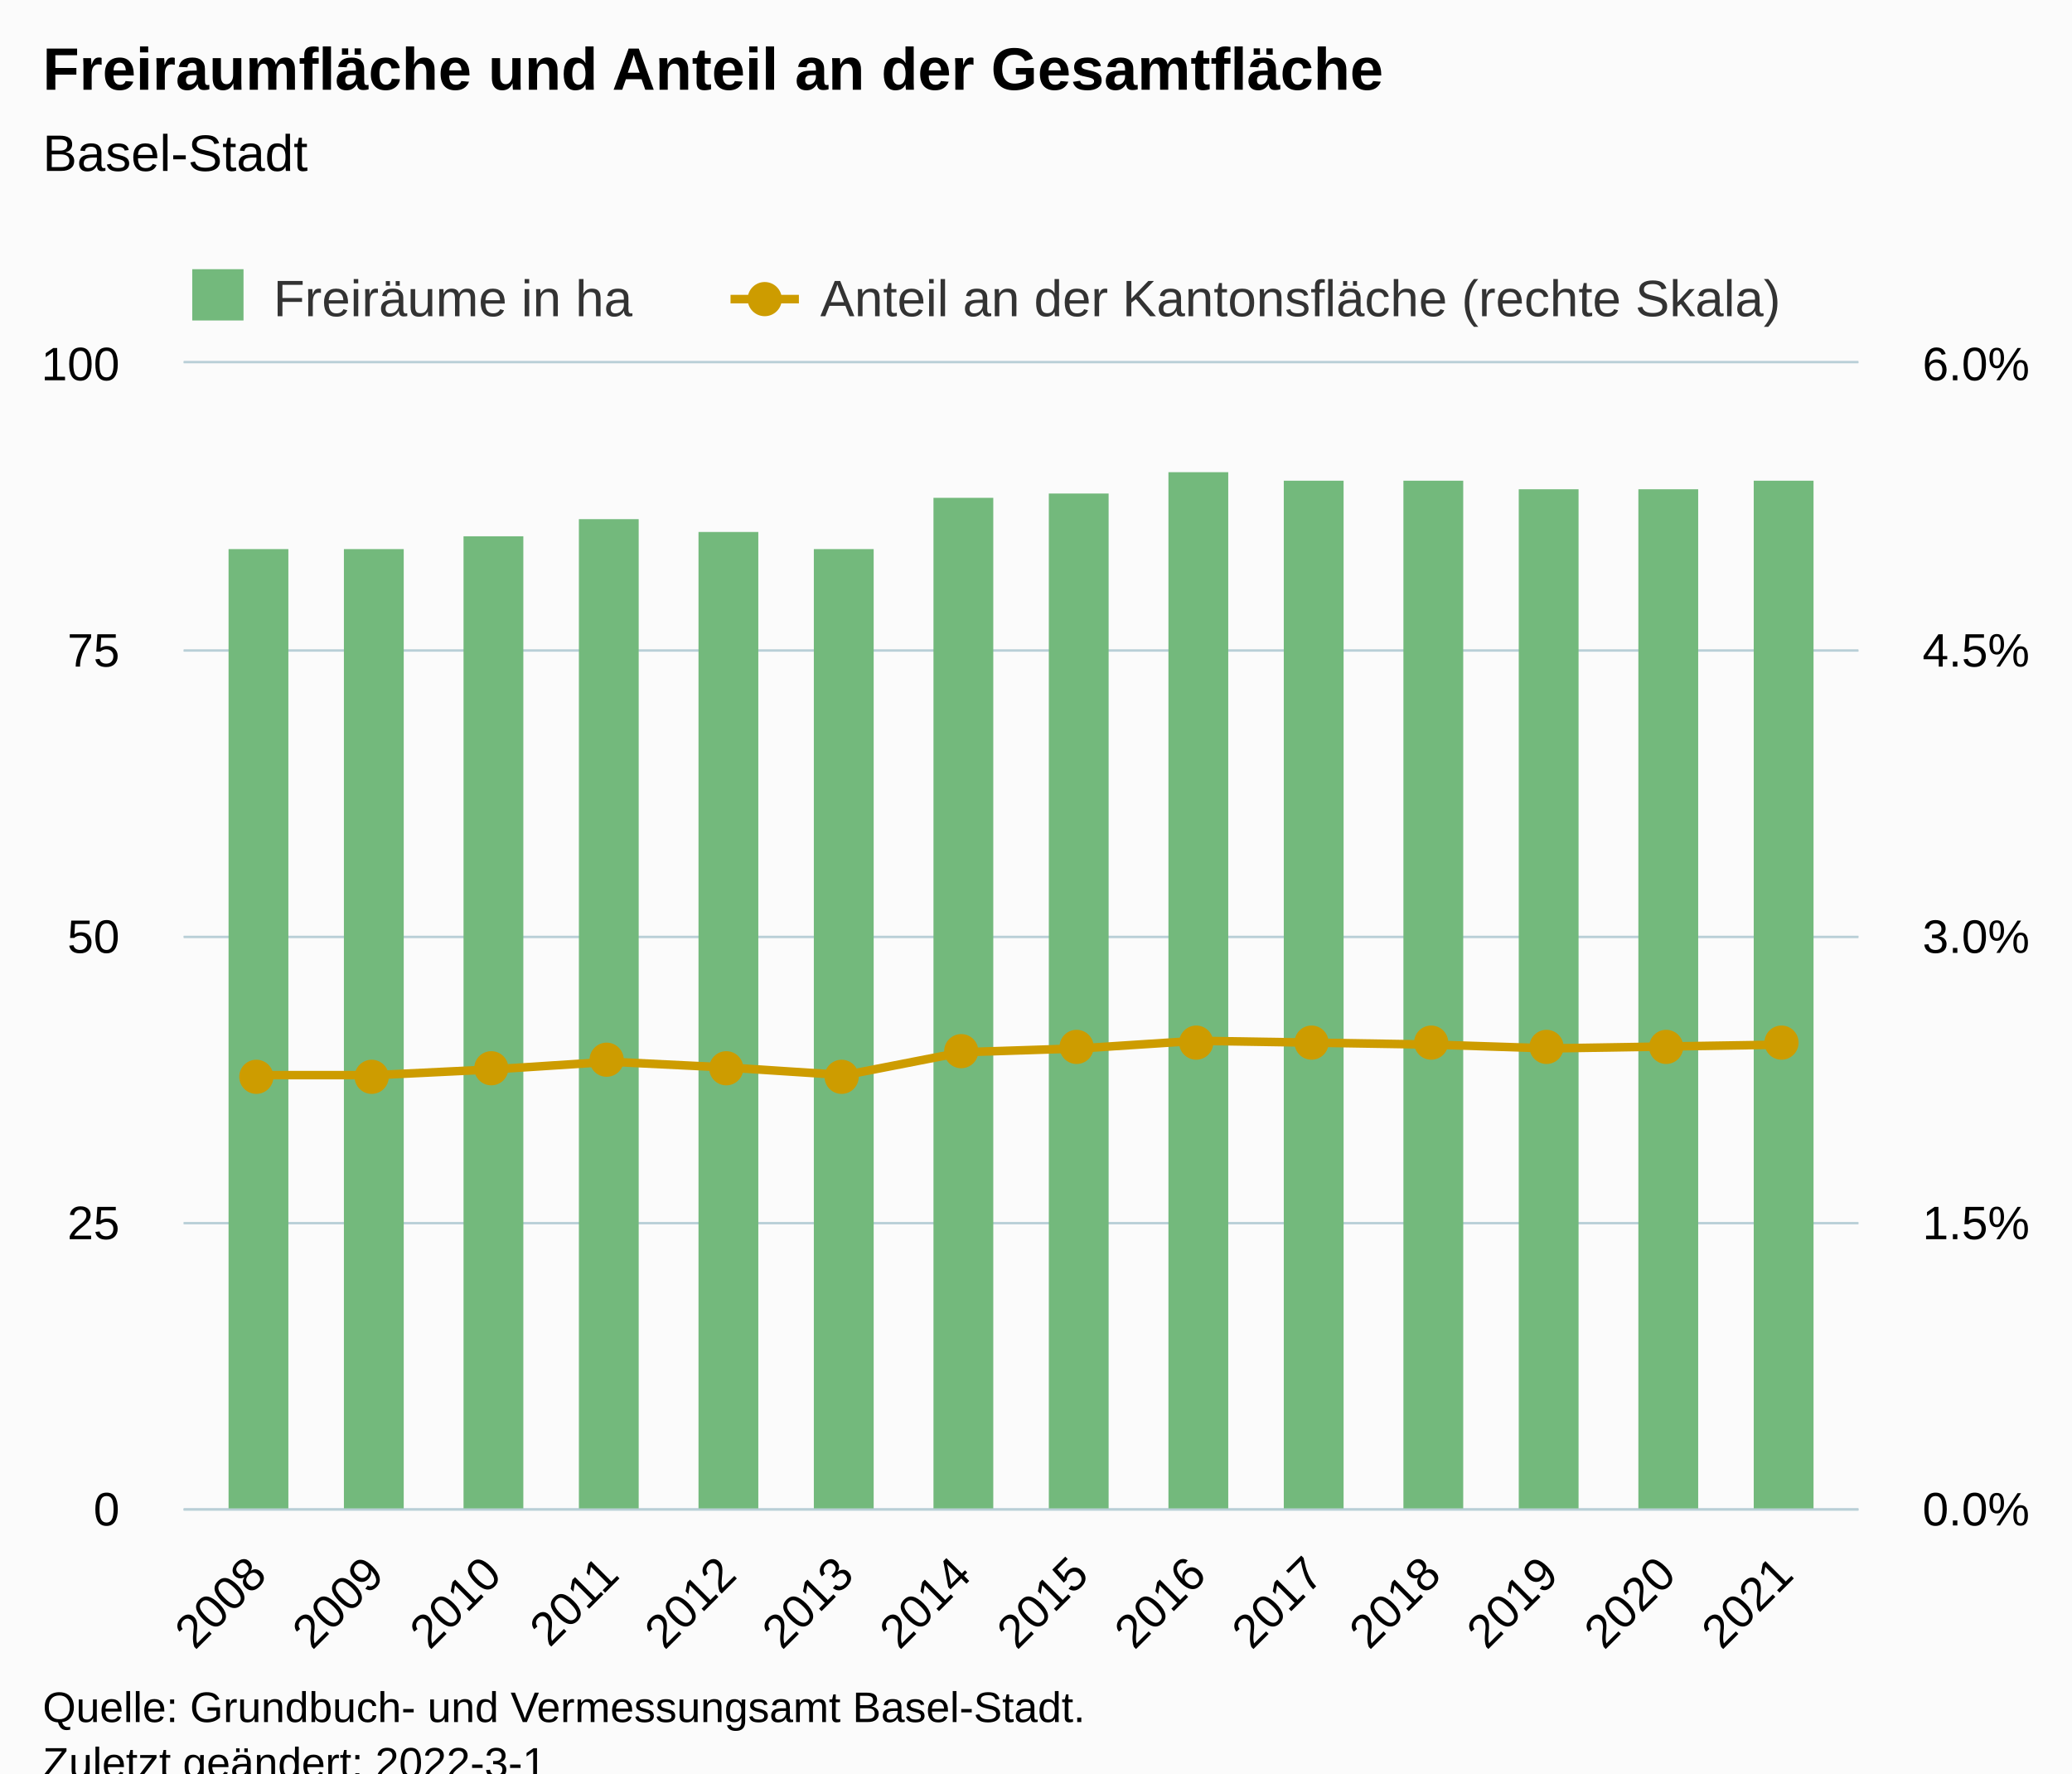
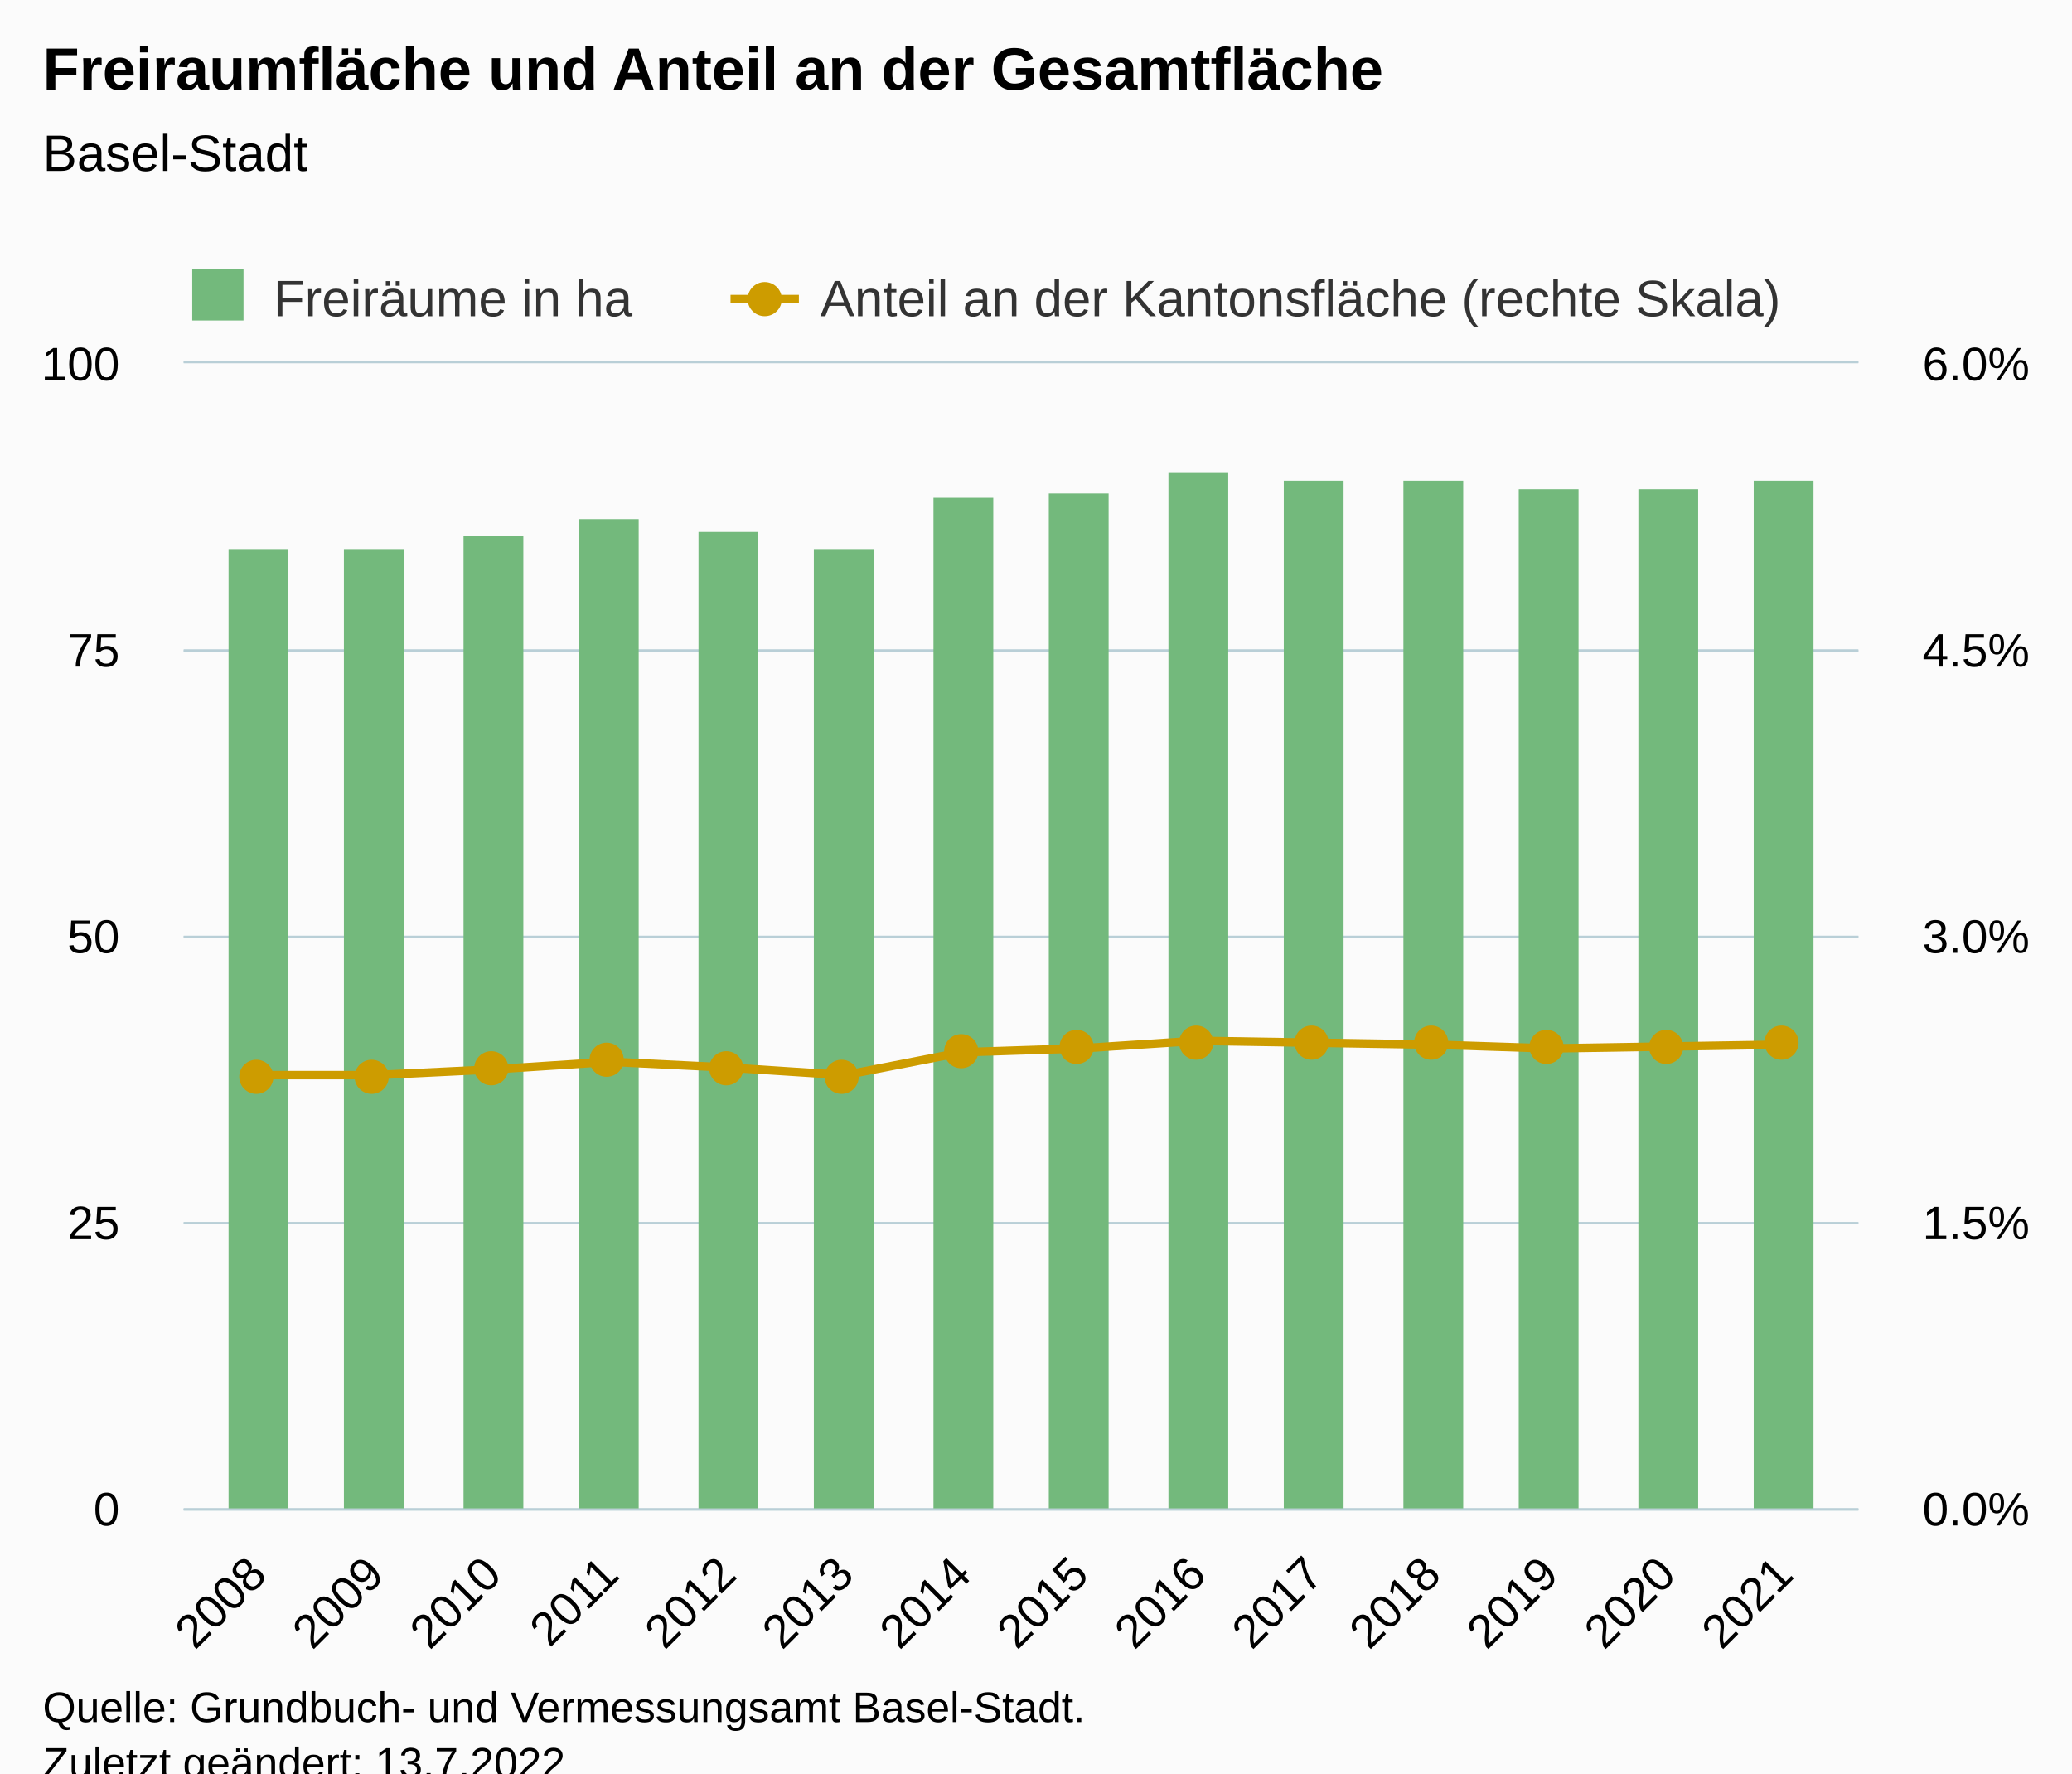
<svg xmlns="http://www.w3.org/2000/svg" version="1.1" class="highcharts-root" style="font-family:Arial;font-size:12px;" viewBox="0 0 485 415">
  <defs>
-     <clipPath id="highcharts-8n1foqy-37-">
+     <clipPath id="highcharts-w50nsf9-37-">
      <rect x="0" y="0" width="392" height="268" fill="none" />
    </clipPath>
-     <clipPath id="highcharts-8n1foqy-52-">
+     <clipPath id="highcharts-w50nsf9-52-">
      <rect x="0" y="0" width="392" height="268" fill="none" />
    </clipPath>
-     <clipPath id="highcharts-8n1foqy-67-">
+     <clipPath id="highcharts-w50nsf9-67-">
      <rect x="0" y="0" width="392" height="268" fill="none" />
    </clipPath>
-     <clipPath id="highcharts-8n1foqy-68-">
+     <clipPath id="highcharts-w50nsf9-68-">
      <rect x="43" y="85" width="392" height="268" fill="none" />
    </clipPath>
  </defs>
  <rect fill="#fbfbfb" class="highcharts-background" x="0" y="0" width="485" height="428" rx="0" ry="0" />
  <rect fill="none" class="highcharts-plot-background" x="43" y="85" width="392" height="268" />
  <g class="highcharts-pane-group" data-z-index="0" />
  <g class="highcharts-grid highcharts-xaxis-grid" data-z-index="1">
    <path fill="none" data-z-index="1" class="highcharts-grid-line" d="M 59.5 85 L 59.5 353" opacity="1" />
    <path fill="none" data-z-index="1" class="highcharts-grid-line" d="M 87.5 85 L 87.5 353" opacity="1" />
    <path fill="none" data-z-index="1" class="highcharts-grid-line" d="M 114.5 85 L 114.5 353" opacity="1" />
    <path fill="none" data-z-index="1" class="highcharts-grid-line" d="M 142.5 85 L 142.5 353" opacity="1" />
    <path fill="none" data-z-index="1" class="highcharts-grid-line" d="M 169.5 85 L 169.5 353" opacity="1" />
    <path fill="none" data-z-index="1" class="highcharts-grid-line" d="M 197.5 85 L 197.5 353" opacity="1" />
    <path fill="none" data-z-index="1" class="highcharts-grid-line" d="M 224.5 85 L 224.5 353" opacity="1" />
    <path fill="none" data-z-index="1" class="highcharts-grid-line" d="M 252.5 85 L 252.5 353" opacity="1" />
    <path fill="none" data-z-index="1" class="highcharts-grid-line" d="M 279.5 85 L 279.5 353" opacity="1" />
    <path fill="none" data-z-index="1" class="highcharts-grid-line" d="M 307.5 85 L 307.5 353" opacity="1" />
    <path fill="none" data-z-index="1" class="highcharts-grid-line" d="M 334.5 85 L 334.5 353" opacity="1" />
    <path fill="none" data-z-index="1" class="highcharts-grid-line" d="M 362.5 85 L 362.5 353" opacity="1" />
    <path fill="none" data-z-index="1" class="highcharts-grid-line" d="M 389.5 85 L 389.5 353" opacity="1" />
    <path fill="none" data-z-index="1" class="highcharts-grid-line" d="M 417.5 85 L 417.5 353" opacity="1" />
  </g>
  <g class="highcharts-grid highcharts-yaxis-grid" data-z-index="1">
    <path fill="none" stroke="#B9CFD7" stroke-width="0.5" data-z-index="1" class="highcharts-grid-line" d="M 43 353.25 L 435 353.25" opacity="1" />
    <path fill="none" stroke="#B9CFD7" stroke-width="0.5" data-z-index="1" class="highcharts-grid-line" d="M 43 286.25 L 435 286.25" opacity="1" />
    <path fill="none" stroke="#B9CFD7" stroke-width="0.5" data-z-index="1" class="highcharts-grid-line" d="M 43 219.25 L 435 219.25" opacity="1" />
    <path fill="none" stroke="#B9CFD7" stroke-width="0.5" data-z-index="1" class="highcharts-grid-line" d="M 43 152.25 L 435 152.25" opacity="1" />
    <path fill="none" stroke="#B9CFD7" stroke-width="0.5" data-z-index="1" class="highcharts-grid-line" d="M 43 84.75 L 435 84.75" opacity="1" />
  </g>
  <g class="highcharts-grid highcharts-yaxis-grid" data-z-index="1">
    <path fill="none" stroke="#B9CFD7" stroke-width="0.5" data-z-index="1" class="highcharts-grid-line" d="M 43 353.25 L 435 353.25" opacity="1" />
    <path fill="none" stroke="#B9CFD7" stroke-width="0.5" data-z-index="1" class="highcharts-grid-line" d="M 43 286.25 L 435 286.25" opacity="1" />
    <path fill="none" stroke="#B9CFD7" stroke-width="0.5" data-z-index="1" class="highcharts-grid-line" d="M 43 219.25 L 435 219.25" opacity="1" />
    <path fill="none" stroke="#B9CFD7" stroke-width="0.5" data-z-index="1" class="highcharts-grid-line" d="M 43 152.25 L 435 152.25" opacity="1" />
    <path fill="none" stroke="#B9CFD7" stroke-width="0.5" data-z-index="1" class="highcharts-grid-line" d="M 43 84.75 L 435 84.75" opacity="1" />
  </g>
  <rect fill="none" class="highcharts-plot-border" data-z-index="1" x="43" y="85" width="392" height="268" />
  <g class="highcharts-axis highcharts-xaxis" data-z-index="2">
    <path fill="none" class="highcharts-axis-line" stroke="#B9CFD7" stroke-width="0.5" data-z-index="7" d="M 43 353.25 L 435 353.25" />
  </g>
  <g class="highcharts-axis highcharts-yaxis" data-z-index="2">
    <path fill="none" class="highcharts-axis-line" data-z-index="7" d="M 43 85 L 43 353" />
  </g>
  <g class="highcharts-axis highcharts-yaxis" data-z-index="2">
    <path fill="none" class="highcharts-axis-line" data-z-index="7" d="M 435 85 L 435 353" />
  </g>
  <g class="highcharts-series-group" data-z-index="3">
-     <g class="highcharts-series highcharts-series-0 highcharts-column-series" data-z-index="0.1" opacity="1" transform="translate(43,85) scale(1 1)" clip-path="url(#highcharts-8n1foqy-52-)">
+     <g class="highcharts-series highcharts-series-0 highcharts-column-series" data-z-index="0.1" opacity="1" transform="translate(43,85) scale(1 1)" clip-path="url(#highcharts-w50nsf9-52-)">
      <rect x="10.5" y="43.5" width="14" height="225" fill="#73b97c" stroke="#ffffff" stroke-width="1e-7" opacity="1" class="highcharts-point" />
      <rect x="37.5" y="43.5" width="14" height="225" fill="#73b97c" stroke="#ffffff" stroke-width="1e-7" opacity="1" class="highcharts-point" />
      <rect x="65.5" y="40.5" width="14" height="228" fill="#73b97c" stroke="#ffffff" stroke-width="1e-7" opacity="1" class="highcharts-point" />
      <rect x="92.5" y="36.5" width="14" height="232" fill="#73b97c" stroke="#ffffff" stroke-width="1e-7" opacity="1" class="highcharts-point" />
      <rect x="120.5" y="39.5" width="14" height="229" fill="#73b97c" stroke="#ffffff" stroke-width="1e-7" opacity="1" class="highcharts-point" />
      <rect x="147.5" y="43.5" width="14" height="225" fill="#73b97c" stroke="#ffffff" stroke-width="1e-7" opacity="1" class="highcharts-point" />
      <rect x="175.5" y="31.5" width="14" height="237" fill="#73b97c" stroke="#ffffff" stroke-width="1e-7" opacity="1" class="highcharts-point" />
      <rect x="202.5" y="30.5" width="14" height="238" fill="#73b97c" stroke="#ffffff" stroke-width="1e-7" opacity="1" class="highcharts-point" />
      <rect x="230.5" y="25.5" width="14" height="243" fill="#73b97c" stroke="#ffffff" stroke-width="1e-7" opacity="1" class="highcharts-point" />
      <rect x="257.5" y="27.5" width="14" height="241" fill="#73b97c" stroke="#ffffff" stroke-width="1e-7" opacity="1" class="highcharts-point" />
      <rect x="285.5" y="27.5" width="14" height="241" fill="#73b97c" stroke="#ffffff" stroke-width="1e-7" opacity="1" class="highcharts-point" />
      <rect x="312.5" y="29.5" width="14" height="239" fill="#73b97c" stroke="#ffffff" stroke-width="1e-7" opacity="1" class="highcharts-point" />
      <rect x="340.5" y="29.5" width="14" height="239" fill="#73b97c" stroke="#ffffff" stroke-width="1e-7" opacity="1" class="highcharts-point" />
      <rect x="367.5" y="27.5" width="14" height="241" fill="#73b97c" stroke="#ffffff" stroke-width="1e-7" opacity="1" class="highcharts-point" />
    </g>
    <g class="highcharts-markers highcharts-series-0 highcharts-column-series" data-z-index="0.1" opacity="1" transform="translate(43,85) scale(1 1)" clip-path="none" />
-     <g class="highcharts-series highcharts-series-1 highcharts-line-series" data-z-index="0.1" opacity="1" transform="translate(43,85) scale(1 1)" clip-path="url(#highcharts-8n1foqy-67-)">
+     <g class="highcharts-series highcharts-series-1 highcharts-line-series" data-z-index="0.1" opacity="1" transform="translate(43,85) scale(1 1)" clip-path="url(#highcharts-w50nsf9-67-)">
      <path fill="none" d="M 17.318 166.607 L 44.808 166.607 L 72.297 165.267 L 99.787 163.48 L 127.276 164.82 L 154.766 166.607 L 182.255 161.247 L 209.745 160.353 L 237.234 158.567 L 264.724 159.013 L 292.213 159.46 L 319.703 160.353 L 347.192 159.907 L 374.682 159.46" class="highcharts-graph" data-z-index="1" stroke="#cd9c00" stroke-width="2" stroke-linejoin="round" stroke-linecap="round" />
    </g>
    <g class="highcharts-markers highcharts-series-1 highcharts-line-series" data-z-index="0.1" opacity="1" transform="translate(43,85) scale(1 1)" clip-path="none">
      <path fill="#cd9c00" d="M 17 171 A 4 4 0 1 1 17.004 171 Z" opacity="1" class="highcharts-point" />
      <path fill="#cd9c00" d="M 44 171 A 4 4 0 1 1 44.004 171 Z" opacity="1" class="highcharts-point" />
      <path fill="#cd9c00" d="M 72 169 A 4 4 0 1 1 72.004 169 Z" opacity="1" class="highcharts-point" />
      <path fill="#cd9c00" d="M 99 167 A 4 4 0 1 1 99.004 167 Z" opacity="1" class="highcharts-point" />
      <path fill="#cd9c00" d="M 127 169 A 4 4 0 1 1 127.004 169 Z" opacity="1" class="highcharts-point" />
      <path fill="#cd9c00" d="M 154 171 A 4 4 0 1 1 154.004 171 Z" opacity="1" class="highcharts-point" />
      <path fill="#cd9c00" d="M 182 165 A 4 4 0 1 1 182.004 165 Z" opacity="1" class="highcharts-point" />
      <path fill="#cd9c00" d="M 209 164 A 4 4 0 1 1 209.004 164 Z" opacity="1" class="highcharts-point" />
      <path fill="#cd9c00" d="M 237 163 A 4 4 0 1 1 237.004 163 Z" opacity="1" class="highcharts-point" />
      <path fill="#cd9c00" d="M 264 163 A 4 4 0 1 1 264.004 163 Z" opacity="1" class="highcharts-point" />
      <path fill="#cd9c00" d="M 292 163 A 4 4 0 1 1 292.004 163 Z" opacity="1" class="highcharts-point" />
      <path fill="#cd9c00" d="M 319 164 A 4 4 0 1 1 319.004 164 Z" opacity="1" class="highcharts-point" />
      <path fill="#cd9c00" d="M 347 164 A 4 4 0 1 1 347.004 164 Z" opacity="1" class="highcharts-point" />
      <path fill="#cd9c00" d="M 374 163 A 4 4 0 1 1 374.004 163 Z" opacity="1" class="highcharts-point" />
    </g>
  </g>
  <text x="10" text-anchor="start" class="highcharts-title" data-z-index="4" style="color:#000000;font-size:14px;font-weight:bold;fill:#000000;" y="21">
    <tspan>Freiraumfläche und Anteil an der Gesamtfläche</tspan>
  </text>
  <text x="10" text-anchor="start" class="highcharts-subtitle" data-z-index="4" style="color:#000000;font-size:12px;font-weight:normal;fill:#000000;" y="40">
    <tspan>Basel-Stadt</tspan>
  </text>
  <text x="10" text-anchor="start" class="highcharts-caption" data-z-index="4" style="color:#666666;fill:#666666;" y="400" />
  <g class="highcharts-legend" data-z-index="7" transform="translate(35,56)">
    <rect fill="none" class="highcharts-legend-box" rx="0" ry="0" x="0" y="0" width="394" height="26" visibility="visible" />
    <g data-z-index="1">
      <g>
        <g class="highcharts-legend-item highcharts-column-series highcharts-color-undefined highcharts-series-0" data-z-index="1" transform="translate(8,3)">
          <text x="21" style="color:#333333;cursor:pointer;font-size:12px;font-weight:normal;fill:#333333;" text-anchor="start" data-z-index="2" y="15">
            <tspan>Freiräume in ha</tspan>
          </text>
          <rect x="2" y="4" width="12" height="12" fill="#73b97c" class="highcharts-point" data-z-index="3" />
        </g>
        <g class="highcharts-legend-item highcharts-line-series highcharts-color-undefined highcharts-series-1" data-z-index="1" transform="translate(136,3)">
          <path fill="none" d="M 0 11 L 16 11" class="highcharts-graph" stroke="#cd9c00" stroke-width="2" />
          <path fill="#cd9c00" d="M 8 15 A 4 4 0 1 1 8.004 15 Z" class="highcharts-point" opacity="1" />
          <text x="21" y="15" style="color:#333333;cursor:pointer;font-size:12px;font-weight:normal;fill:#333333;" text-anchor="start" data-z-index="2">
            <tspan>Anteil an der Kantonsfläche (rechte Skala)</tspan>
          </text>
        </g>
      </g>
    </g>
  </g>
  <g class="highcharts-axis-labels highcharts-xaxis-labels" data-z-index="7">
    <text x="62.911" style="color:#000000;cursor:default;font-size:11px;fill:#000000;" text-anchor="end" transform="translate(0,0) rotate(-45 62.9111 369)" y="369" opacity="1">2008</text>
    <text x="90.401" style="color:#000000;cursor:default;font-size:11px;fill:#000000;" text-anchor="end" transform="translate(0,0) rotate(-45 90.40058 369)" y="369" opacity="1">2009</text>
    <text x="117.89" style="color:#000000;cursor:default;font-size:11px;fill:#000000;" text-anchor="end" transform="translate(0,0) rotate(-45 117.8901 369)" y="369" opacity="1">2010</text>
    <text x="145.38" style="color:#000000;cursor:default;font-size:11px;fill:#000000;" text-anchor="end" transform="translate(0,0) rotate(-45 145.3795 369)" y="369" opacity="1">2011</text>
    <text x="172.869" style="color:#000000;cursor:default;font-size:11px;fill:#000000;" text-anchor="end" transform="translate(0,0) rotate(-45 172.869 369)" y="369" opacity="1">2012</text>
    <text x="200.359" style="color:#000000;cursor:default;font-size:11px;fill:#000000;" text-anchor="end" transform="translate(0,0) rotate(-45 200.3585 369)" y="369" opacity="1">2013</text>
    <text x="227.848" style="color:#000000;cursor:default;font-size:11px;fill:#000000;" text-anchor="end" transform="translate(0,0) rotate(-45 227.848 369)" y="369" opacity="1">2014</text>
    <text x="255.337" style="color:#000000;cursor:default;font-size:11px;fill:#000000;" text-anchor="end" transform="translate(0,0) rotate(-45 255.3375 369)" y="369" opacity="1">2015</text>
    <text x="282.827" style="color:#000000;cursor:default;font-size:11px;fill:#000000;" text-anchor="end" transform="translate(0,0) rotate(-45 282.8269 369)" y="369" opacity="1">2016</text>
    <text x="310.316" style="color:#000000;cursor:default;font-size:11px;fill:#000000;" text-anchor="end" transform="translate(0,0) rotate(-45 310.3164 369)" y="369" opacity="1">2017</text>
    <text x="337.806" style="color:#000000;cursor:default;font-size:11px;fill:#000000;" text-anchor="end" transform="translate(0,0) rotate(-45 337.8059 369)" y="369" opacity="1">2018</text>
    <text x="365.295" style="color:#000000;cursor:default;font-size:11px;fill:#000000;" text-anchor="end" transform="translate(0,0) rotate(-45 365.2954 369)" y="369" opacity="1">2019</text>
    <text x="392.785" style="color:#000000;cursor:default;font-size:11px;fill:#000000;" text-anchor="end" transform="translate(0,0) rotate(-45 392.7849 369)" y="369" opacity="1">2020</text>
    <text x="420.274" style="color:#000000;cursor:default;font-size:11px;fill:#000000;" text-anchor="end" transform="translate(0,0) rotate(-45 420.2744 369)" y="369" opacity="1">2021</text>
  </g>
  <g class="highcharts-axis-labels highcharts-yaxis-labels" data-z-index="7">
    <text x="28" style="color:#000000;cursor:default;font-size:11px;fill:#000000;" text-anchor="end" transform="translate(0,0)" y="357" opacity="1">0</text>
    <text x="28" style="color:#000000;cursor:default;font-size:11px;fill:#000000;" text-anchor="end" transform="translate(0,0)" y="290" opacity="1">25</text>
    <text x="28" style="color:#000000;cursor:default;font-size:11px;fill:#000000;" text-anchor="end" transform="translate(0,0)" y="223" opacity="1">50</text>
    <text x="28" style="color:#000000;cursor:default;font-size:11px;fill:#000000;" text-anchor="end" transform="translate(0,0)" y="156" opacity="1">75</text>
    <text x="28" style="color:#000000;cursor:default;font-size:11px;fill:#000000;" text-anchor="end" transform="translate(0,0)" y="89" opacity="1">100</text>
  </g>
  <g class="highcharts-axis-labels highcharts-yaxis-labels" data-z-index="7">
    <text x="450" style="color:#000000;cursor:default;font-size:11px;fill:#000000;" text-anchor="start" transform="translate(0,0)" y="357" opacity="1">0.0%</text>
    <text x="450" style="color:#000000;cursor:default;font-size:11px;fill:#000000;" text-anchor="start" transform="translate(0,0)" y="290" opacity="1">1.5%</text>
    <text x="450" style="color:#000000;cursor:default;font-size:11px;fill:#000000;" text-anchor="start" transform="translate(0,0)" y="223" opacity="1">3.0%</text>
    <text x="450" style="color:#000000;cursor:default;font-size:11px;fill:#000000;" text-anchor="start" transform="translate(0,0)" y="156" opacity="1">4.5%</text>
    <text x="450" style="color:#000000;cursor:default;font-size:11px;fill:#000000;" text-anchor="start" transform="translate(0,0)" y="89" opacity="1">6.0%</text>
  </g>
  <text x="10" class="highcharts-credits" text-anchor="start" data-z-index="8" style="cursor:default;color:#000000;font-size:10px;fill:#000000;" y="403">
    <tspan>Quelle: Grundbuch- und Vermessungsamt Basel-Stadt.</tspan>
-     <tspan x="10" dy="13">Zuletzt geändert: 2022-3-1</tspan>
+     <tspan x="10" dy="13">Zuletzt geändert: 13.7.2022</tspan>
  </text>
-   <g class="highcharts-control-points" data-z-index="99" clip-path="url(#highcharts-8n1foqy-68-)" />
+   <g class="highcharts-control-points" data-z-index="99" clip-path="url(#highcharts-w50nsf9-68-)" />
</svg>
